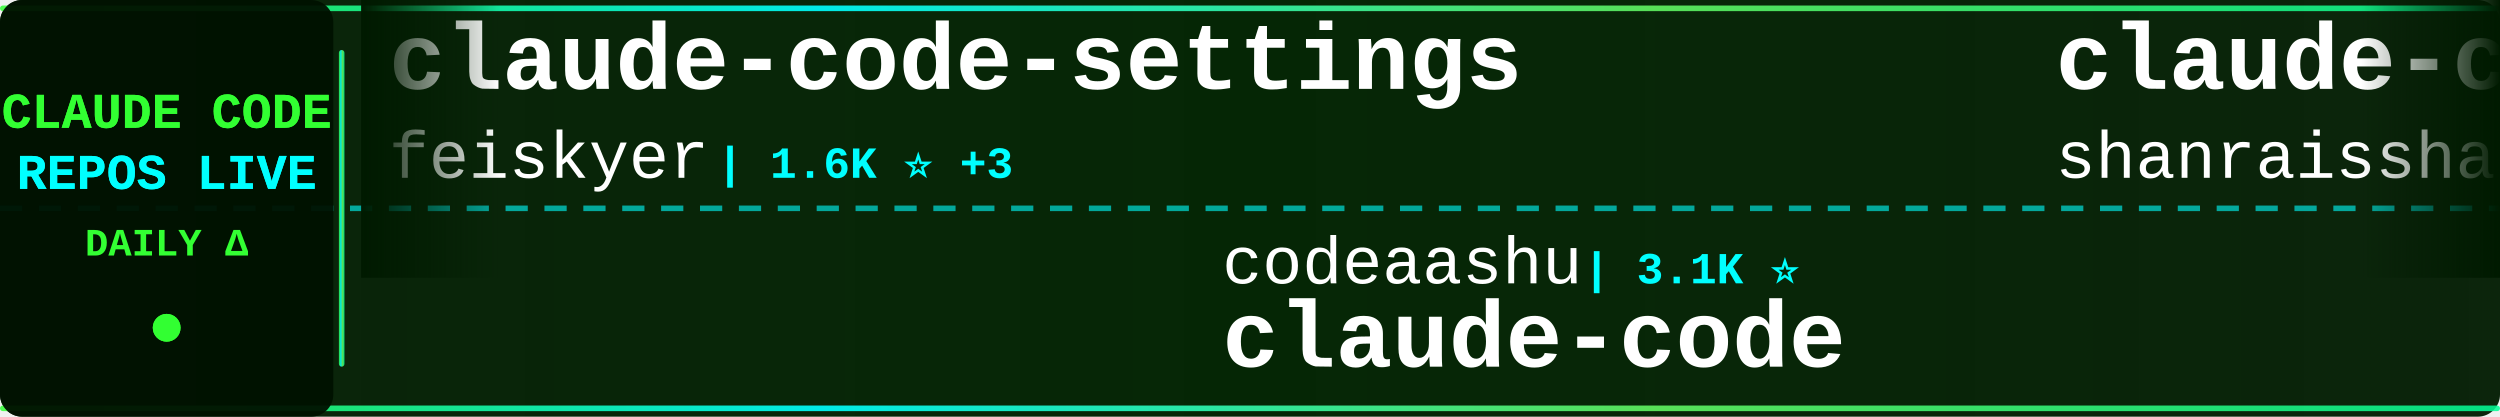
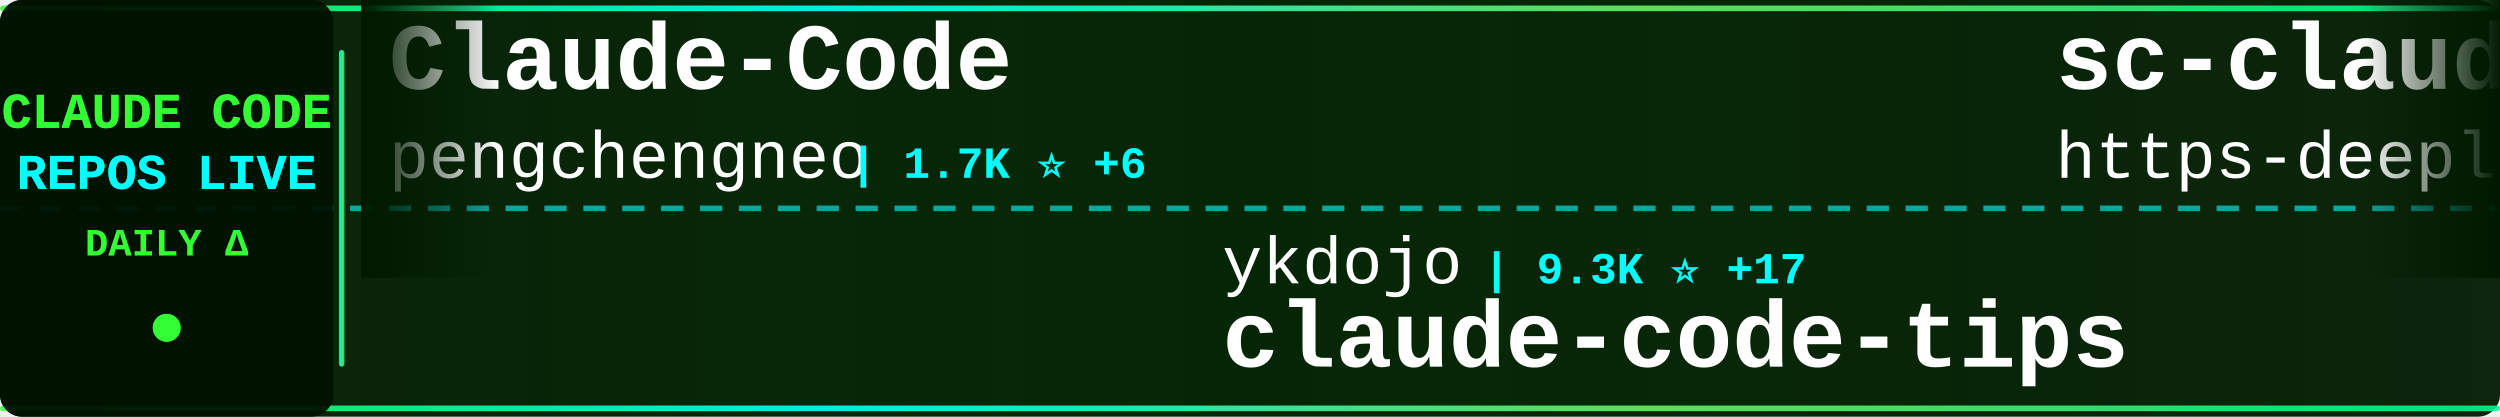
<svg xmlns="http://www.w3.org/2000/svg" width="900" height="150">
  <defs>
    <linearGradient id="tickerBg" x1="0%" y1="0%" x2="100%" y2="0%">
      <stop offset="0%" style="stop-color:#001a00;stop-opacity:0.95" />
      <stop offset="50%" style="stop-color:#002200;stop-opacity:0.98" />
      <stop offset="100%" style="stop-color:#001a00;stop-opacity:0.95" />
    </linearGradient>
    <linearGradient id="borderGrad" x1="0%" y1="0%" x2="100%" y2="0%">
      <stop offset="0%" style="stop-color:#33ff33;stop-opacity:0.85">
        <animate attributeName="stop-opacity" values="0.85;1;0.85" dur="2s" repeatCount="indefinite" />
      </stop>
      <stop offset="33%" style="stop-color:#00ffff;stop-opacity:0.9">
        <animate attributeName="stop-opacity" values="0.9;1;0.9" dur="2.2s" repeatCount="indefinite" />
      </stop>
      <stop offset="66%" style="stop-color:#66ff66;stop-opacity:0.85">
        <animate attributeName="stop-opacity" values="0.85;1;0.85" dur="1.8s" repeatCount="indefinite" />
      </stop>
      <stop offset="100%" style="stop-color:#00ff99;stop-opacity:0.85">
        <animate attributeName="stop-opacity" values="0.85;1;0.85" dur="2s" repeatCount="indefinite" />
      </stop>
    </linearGradient>
    <filter id="textGlow">
      <feGaussianBlur stdDeviation="0.1" result="coloredBlur" />
      <feMerge>
        <feMergeNode in="coloredBlur" />
        <feMergeNode in="SourceGraphic" />
      </feMerge>
    </filter>
    <filter id="metricGlow">
      <feGaussianBlur stdDeviation="0.2" result="coloredBlur" />
      <feMerge>
        <feMergeNode in="coloredBlur" />
        <feMergeNode in="SourceGraphic" />
      </feMerge>
    </filter>
    <linearGradient id="leftFade" x1="0%" y1="0%" x2="100%" y2="0%">
      <stop offset="0%" style="stop-color:#001a00;stop-opacity:1" />
      <stop offset="100%" style="stop-color:#001a00;stop-opacity:0" />
    </linearGradient>
    <linearGradient id="rightFade" x1="0%" y1="0%" x2="100%" y2="0%">
      <stop offset="0%" style="stop-color:#001a00;stop-opacity:0" />
      <stop offset="100%" style="stop-color:#001a00;stop-opacity:1" />
    </linearGradient>
  </defs>
  <rect width="900" height="150" fill="url(#tickerBg)" rx="8" />
  <rect x="0" y="2" width="900" height="2" fill="url(#borderGrad)" rx="1" />
  <rect x="0" y="146" width="900" height="2" fill="url(#borderGrad)" rx="1" />
  <line x1="0" y1="75" x2="900" y2="75" stroke="#00ffff" stroke-width="2" stroke-dasharray="8 6" opacity="0.6" />
  <rect x="0" y="0" width="120" height="150" fill="#001100" opacity="0.95" rx="8" />
  <text x="60" y="46" font-family="'Courier New', monospace" font-size="18" font-weight="bold" fill="#33ff33" text-anchor="middle" filter="url(#textGlow)">
    CLAUDE CODE
  </text>
  <text x="60" y="68" font-family="'Courier New', monospace" font-size="18" font-weight="bold" fill="#00ffff" text-anchor="middle" filter="url(#textGlow)">
    REPOS LIVE
  </text>
  <text x="60" y="92" font-family="'Courier New', monospace" font-size="14" font-weight="bold" fill="#33ff33" text-anchor="middle">
    DAILY Δ
  </text>
  <circle cx="60" cy="118" r="5" fill="#33ff33" filter="url(#metricGlow)">
    <animate attributeName="r" values="4;6;4" dur="1.5s" repeatCount="indefinite" />
    <animate attributeName="opacity" values="0.6;1;0.6" dur="1.5s" repeatCount="indefinite" />
  </circle>
  <rect x="122" y="18" width="2" height="114" fill="url(#borderGrad)" rx="1" />
  <clipPath id="tickerClip">
    <rect x="130" y="0" width="770" height="150" />
  </clipPath>
  <g clip-path="url(#tickerClip)">
    <g id="tickerItems">
      <animateTransform attributeName="transform" attributeType="XML" type="translate" from="0 0" to="-3000 0" dur="54s" repeatCount="indefinite" />
      <g transform="translate(0, 0)">
-         <text x="140" y="32" font-family="'Courier New', monospace" font-size="34" font-weight="bold" fill="#ffffff">claude-code-settings</text>
-         <text x="140" y="64" font-family="'Courier New', monospace" font-size="24" font-weight="normal" fill="#ffffff" opacity="1.0">feiskyer</text>
-         <text x="258" y="64" font-family="'Courier New', monospace" font-size="16" font-weight="bold" fill="#00ffff"> | 1.6K ⭐ +3</text>
+         <text x="140" y="32" font-family="'Courier New', monospace" font-size="34" font-weight="bold" fill="#ffffff">Claude-Code</text>
+         <text x="140" y="64" font-family="'Courier New', monospace" font-size="24" font-weight="normal" fill="#ffffff" opacity="1.0">pengchengneo</text>
+         <text x="306" y="64" font-family="'Courier New', monospace" font-size="16" font-weight="bold" fill="#00ffff"> | 1.7K ⭐ +6</text>
      </g>
      <g transform="translate(300, 0)">
-         <text x="140" y="102" font-family="'Courier New', monospace" font-size="24" font-weight="normal" fill="#ffffff" opacity="1.0">codeaashu</text>
-         <text x="270" y="102" font-family="'Courier New', monospace" font-size="16" font-weight="bold" fill="#00ffff"> | 3.1K ⭐</text>
+         <text x="140" y="102" font-family="'Courier New', monospace" font-size="24" font-weight="normal" fill="#ffffff" opacity="1.0">ykdojo</text>
+         <text x="234" y="102" font-family="'Courier New', monospace" font-size="16" font-weight="bold" fill="#00ffff"> | 9.3K ⭐ +17</text>
+         <text x="140" y="132" font-family="'Courier New', monospace" font-size="34" font-weight="bold" fill="#ffffff">claude-code-tips</text>
+       </g>
+       <g transform="translate(600, 0)">
+         <text x="140" y="32" font-family="'Courier New', monospace" font-size="34" font-weight="bold" fill="#ffffff">sc-claude-code-files</text>
+         <text x="140" y="64" font-family="'Courier New', monospace" font-size="24" font-weight="normal" fill="#ffffff" opacity="1.0">https-deeplearning-ai</text>
+         <text x="414" y="64" font-family="'Courier New', monospace" font-size="16" font-weight="bold" fill="#00ffff"> | 534 ⭐</text>
+       </g>
+       <g transform="translate(900, 0)">
+         <text x="140" y="102" font-family="'Courier New', monospace" font-size="24" font-weight="normal" fill="#ffffff" opacity="1.0">1rgs</text>
+         <text x="210" y="102" font-family="'Courier New', monospace" font-size="16" font-weight="bold" fill="#00ffff"> | 3.7K ⭐ +1</text>
+         <text x="140" y="132" font-family="'Courier New', monospace" font-size="34" font-weight="bold" fill="#ffffff">claude-code-proxy</text>
+       </g>
+       <g transform="translate(1200, 0)">
+         <text x="140" y="32" font-family="'Courier New', monospace" font-size="34" font-weight="bold" fill="#ffffff">claude-code-rev</text>
+         <text x="140" y="64" font-family="'Courier New', monospace" font-size="24" font-weight="normal" fill="#ffffff" opacity="1.0">oboard</text>
+         <text x="234" y="64" font-family="'Courier New', monospace" font-size="16" font-weight="bold" fill="#00ffff"> | 3.3K ⭐ +1</text>
+       </g>
+       <g transform="translate(1500, 0)">
+         <text x="140" y="102" font-family="'Courier New', monospace" font-size="24" font-weight="normal" fill="#ffffff" opacity="1.0">claude-code-best</text>
+         <text x="354" y="102" font-family="'Courier New', monospace" font-size="16" font-weight="bold" fill="#00ffff"> | 21.3K ⭐ +28</text>
        <text x="140" y="132" font-family="'Courier New', monospace" font-size="34" font-weight="bold" fill="#ffffff">claude-code</text>
      </g>
-       <g transform="translate(600, 0)">
-         <text x="140" y="32" font-family="'Courier New', monospace" font-size="34" font-weight="bold" fill="#ffffff">claude-code-best-practic...</text>
-         <text x="140" y="64" font-family="'Courier New', monospace" font-size="24" font-weight="normal" fill="#ffffff" opacity="1.0">shanraisshan</text>
-         <text x="306" y="64" font-family="'Courier New', monospace" font-size="16" font-weight="bold" fill="#00ffff"> | 63.0K ⭐ +83</text>
+       <g transform="translate(1800, 0)">
+         <text x="140" y="32" font-family="'Courier New', monospace" font-size="34" font-weight="bold" fill="#ffffff">awesome-claude-code-suba...</text>
+         <text x="140" y="64" font-family="'Courier New', monospace" font-size="24" font-weight="normal" fill="#ffffff" opacity="1.0">VoltAgent</text>
+         <text x="270" y="64" font-family="'Courier New', monospace" font-size="16" font-weight="bold" fill="#00ffff"> | 23.5K ⭐ +33</text>
      </g>
-       <g transform="translate(900, 0)">
-         <text x="140" y="102" font-family="'Courier New', monospace" font-size="24" font-weight="normal" fill="#ffffff" opacity="1.0">Onewon</text>
-         <text x="234" y="102" font-family="'Courier New', monospace" font-size="16" font-weight="bold" fill="#00ffff"> | 181 ⭐</text>
+       <g transform="translate(2100, 0)">
+         <text x="140" y="102" font-family="'Courier New', monospace" font-size="24" font-weight="normal" fill="#ffffff" opacity="1.0">alex000kim</text>
+         <text x="282" y="102" font-family="'Courier New', monospace" font-size="16" font-weight="bold" fill="#00ffff"> | 231 ⭐</text>
        <text x="140" y="132" font-family="'Courier New', monospace" font-size="34" font-weight="bold" fill="#ffffff">claude-code</text>
      </g>
-       <g transform="translate(1200, 0)">
-         <text x="140" y="32" font-family="'Courier New', monospace" font-size="34" font-weight="bold" fill="#ffffff">system_prompts_leaks</text>
-         <text x="140" y="64" font-family="'Courier New', monospace" font-size="24" font-weight="normal" fill="#ffffff" opacity="1.0">asgeirtj</text>
-         <text x="258" y="64" font-family="'Courier New', monospace" font-size="16" font-weight="bold" fill="#00ffff"> | 58.7K ⭐ +266</text>
+       <g transform="translate(2400, 0)">
+         <text x="140" y="32" font-family="'Courier New', monospace" font-size="34" font-weight="bold" fill="#ffffff">claude_code_src</text>
+         <text x="140" y="64" font-family="'Courier New', monospace" font-size="24" font-weight="normal" fill="#ffffff" opacity="1.0">ponponon</text>
+         <text x="258" y="64" font-family="'Courier New', monospace" font-size="16" font-weight="bold" fill="#00ffff"> | 2.3K ⭐ +1</text>
      </g>
-       <g transform="translate(1500, 0)">
+       <g transform="translate(2700, 0)">
+         <text x="140" y="102" font-family="'Courier New', monospace" font-size="24" font-weight="normal" fill="#ffffff" opacity="1.0">huangjia2019</text>
+         <text x="306" y="102" font-family="'Courier New', monospace" font-size="16" font-weight="bold" fill="#00ffff"> | 990 ⭐</text>
+         <text x="140" y="132" font-family="'Courier New', monospace" font-size="34" font-weight="bold" fill="#ffffff">claude-code-engineering</text>
+       </g>
+       <g transform="translate(3000, 0)">
+         <text x="140" y="32" font-family="'Courier New', monospace" font-size="34" font-weight="bold" fill="#ffffff">Claude-Code</text>
+         <text x="140" y="64" font-family="'Courier New', monospace" font-size="24" font-weight="normal" fill="#ffffff" opacity="1.0">pengchengneo</text>
+         <text x="306" y="64" font-family="'Courier New', monospace" font-size="16" font-weight="bold" fill="#00ffff"> | 1.7K ⭐ +6</text>
+       </g>
+       <g transform="translate(3300, 0)">
        <text x="140" y="102" font-family="'Courier New', monospace" font-size="24" font-weight="normal" fill="#ffffff" opacity="1.0">ykdojo</text>
-         <text x="234" y="102" font-family="'Courier New', monospace" font-size="16" font-weight="bold" fill="#00ffff"> | 9.3K ⭐ +21</text>
+         <text x="234" y="102" font-family="'Courier New', monospace" font-size="16" font-weight="bold" fill="#00ffff"> | 9.3K ⭐ +17</text>
        <text x="140" y="132" font-family="'Courier New', monospace" font-size="34" font-weight="bold" fill="#ffffff">claude-code-tips</text>
      </g>
-       <g transform="translate(1800, 0)">
-         <text x="140" y="32" font-family="'Courier New', monospace" font-size="34" font-weight="bold" fill="#ffffff">Dive-into-Claude-Code</text>
-         <text x="140" y="64" font-family="'Courier New', monospace" font-size="24" font-weight="normal" fill="#ffffff" opacity="1.0">VILA-Lab</text>
-         <text x="258" y="64" font-family="'Courier New', monospace" font-size="16" font-weight="bold" fill="#00ffff"> | 1.9K ⭐ +10</text>
-       </g>
-       <g transform="translate(2100, 0)">
-         <text x="140" y="102" font-family="'Courier New', monospace" font-size="24" font-weight="normal" fill="#ffffff" opacity="1.0">VoltAgent</text>
-         <text x="270" y="102" font-family="'Courier New', monospace" font-size="16" font-weight="bold" fill="#00ffff"> | 23.5K ⭐ +35</text>
-         <text x="140" y="132" font-family="'Courier New', monospace" font-size="34" font-weight="bold" fill="#ffffff">awesome-claude-code-suba...</text>
-       </g>
-       <g transform="translate(2400, 0)">
-         <text x="140" y="32" font-family="'Courier New', monospace" font-size="34" font-weight="bold" fill="#ffffff">claude-code-prompts</text>
-         <text x="140" y="64" font-family="'Courier New', monospace" font-size="24" font-weight="normal" fill="#ffffff" opacity="1.0">repowise-dev</text>
-         <text x="306" y="64" font-family="'Courier New', monospace" font-size="16" font-weight="bold" fill="#00ffff"> | 1.2K ⭐ +1</text>
-       </g>
-       <g transform="translate(2700, 0)">
-         <text x="140" y="102" font-family="'Courier New', monospace" font-size="24" font-weight="normal" fill="#ffffff" opacity="1.0">pengchengneo</text>
-         <text x="306" y="102" font-family="'Courier New', monospace" font-size="16" font-weight="bold" fill="#00ffff"> | 1.7K ⭐ +7</text>
-         <text x="140" y="132" font-family="'Courier New', monospace" font-size="34" font-weight="bold" fill="#ffffff">Claude-Code</text>
-       </g>
-       <g transform="translate(3000, 0)">
-         <text x="140" y="32" font-family="'Courier New', monospace" font-size="34" font-weight="bold" fill="#ffffff">claude-code-settings</text>
-         <text x="140" y="64" font-family="'Courier New', monospace" font-size="24" font-weight="normal" fill="#ffffff" opacity="1.0">feiskyer</text>
-         <text x="258" y="64" font-family="'Courier New', monospace" font-size="16" font-weight="bold" fill="#00ffff"> | 1.6K ⭐ +3</text>
-       </g>
-       <g transform="translate(3300, 0)">
-         <text x="140" y="102" font-family="'Courier New', monospace" font-size="24" font-weight="normal" fill="#ffffff" opacity="1.0">codeaashu</text>
-         <text x="270" y="102" font-family="'Courier New', monospace" font-size="16" font-weight="bold" fill="#00ffff"> | 3.1K ⭐</text>
-         <text x="140" y="132" font-family="'Courier New', monospace" font-size="34" font-weight="bold" fill="#ffffff">claude-code</text>
-       </g>
      <g transform="translate(3600, 0)">
-         <text x="140" y="32" font-family="'Courier New', monospace" font-size="34" font-weight="bold" fill="#ffffff">claude-code-best-practic...</text>
-         <text x="140" y="64" font-family="'Courier New', monospace" font-size="24" font-weight="normal" fill="#ffffff" opacity="1.0">shanraisshan</text>
-         <text x="306" y="64" font-family="'Courier New', monospace" font-size="16" font-weight="bold" fill="#00ffff"> | 63.0K ⭐ +83</text>
+         <text x="140" y="32" font-family="'Courier New', monospace" font-size="34" font-weight="bold" fill="#ffffff">sc-claude-code-files</text>
+         <text x="140" y="64" font-family="'Courier New', monospace" font-size="24" font-weight="normal" fill="#ffffff" opacity="1.0">https-deeplearning-ai</text>
+         <text x="414" y="64" font-family="'Courier New', monospace" font-size="16" font-weight="bold" fill="#00ffff"> | 534 ⭐</text>
      </g>
      <g transform="translate(3900, 0)">
-         <text x="140" y="102" font-family="'Courier New', monospace" font-size="24" font-weight="normal" fill="#ffffff" opacity="1.0">Onewon</text>
-         <text x="234" y="102" font-family="'Courier New', monospace" font-size="16" font-weight="bold" fill="#00ffff"> | 181 ⭐</text>
-         <text x="140" y="132" font-family="'Courier New', monospace" font-size="34" font-weight="bold" fill="#ffffff">claude-code</text>
+         <text x="140" y="102" font-family="'Courier New', monospace" font-size="24" font-weight="normal" fill="#ffffff" opacity="1.0">1rgs</text>
+         <text x="210" y="102" font-family="'Courier New', monospace" font-size="16" font-weight="bold" fill="#00ffff"> | 3.7K ⭐ +1</text>
+         <text x="140" y="132" font-family="'Courier New', monospace" font-size="34" font-weight="bold" fill="#ffffff">claude-code-proxy</text>
      </g>
    </g>
  </g>
  <rect x="130" y="0" width="50" height="100" fill="url(#leftFade)" />
  <rect x="850" y="0" width="50" height="100" fill="url(#rightFade)" />
</svg>
